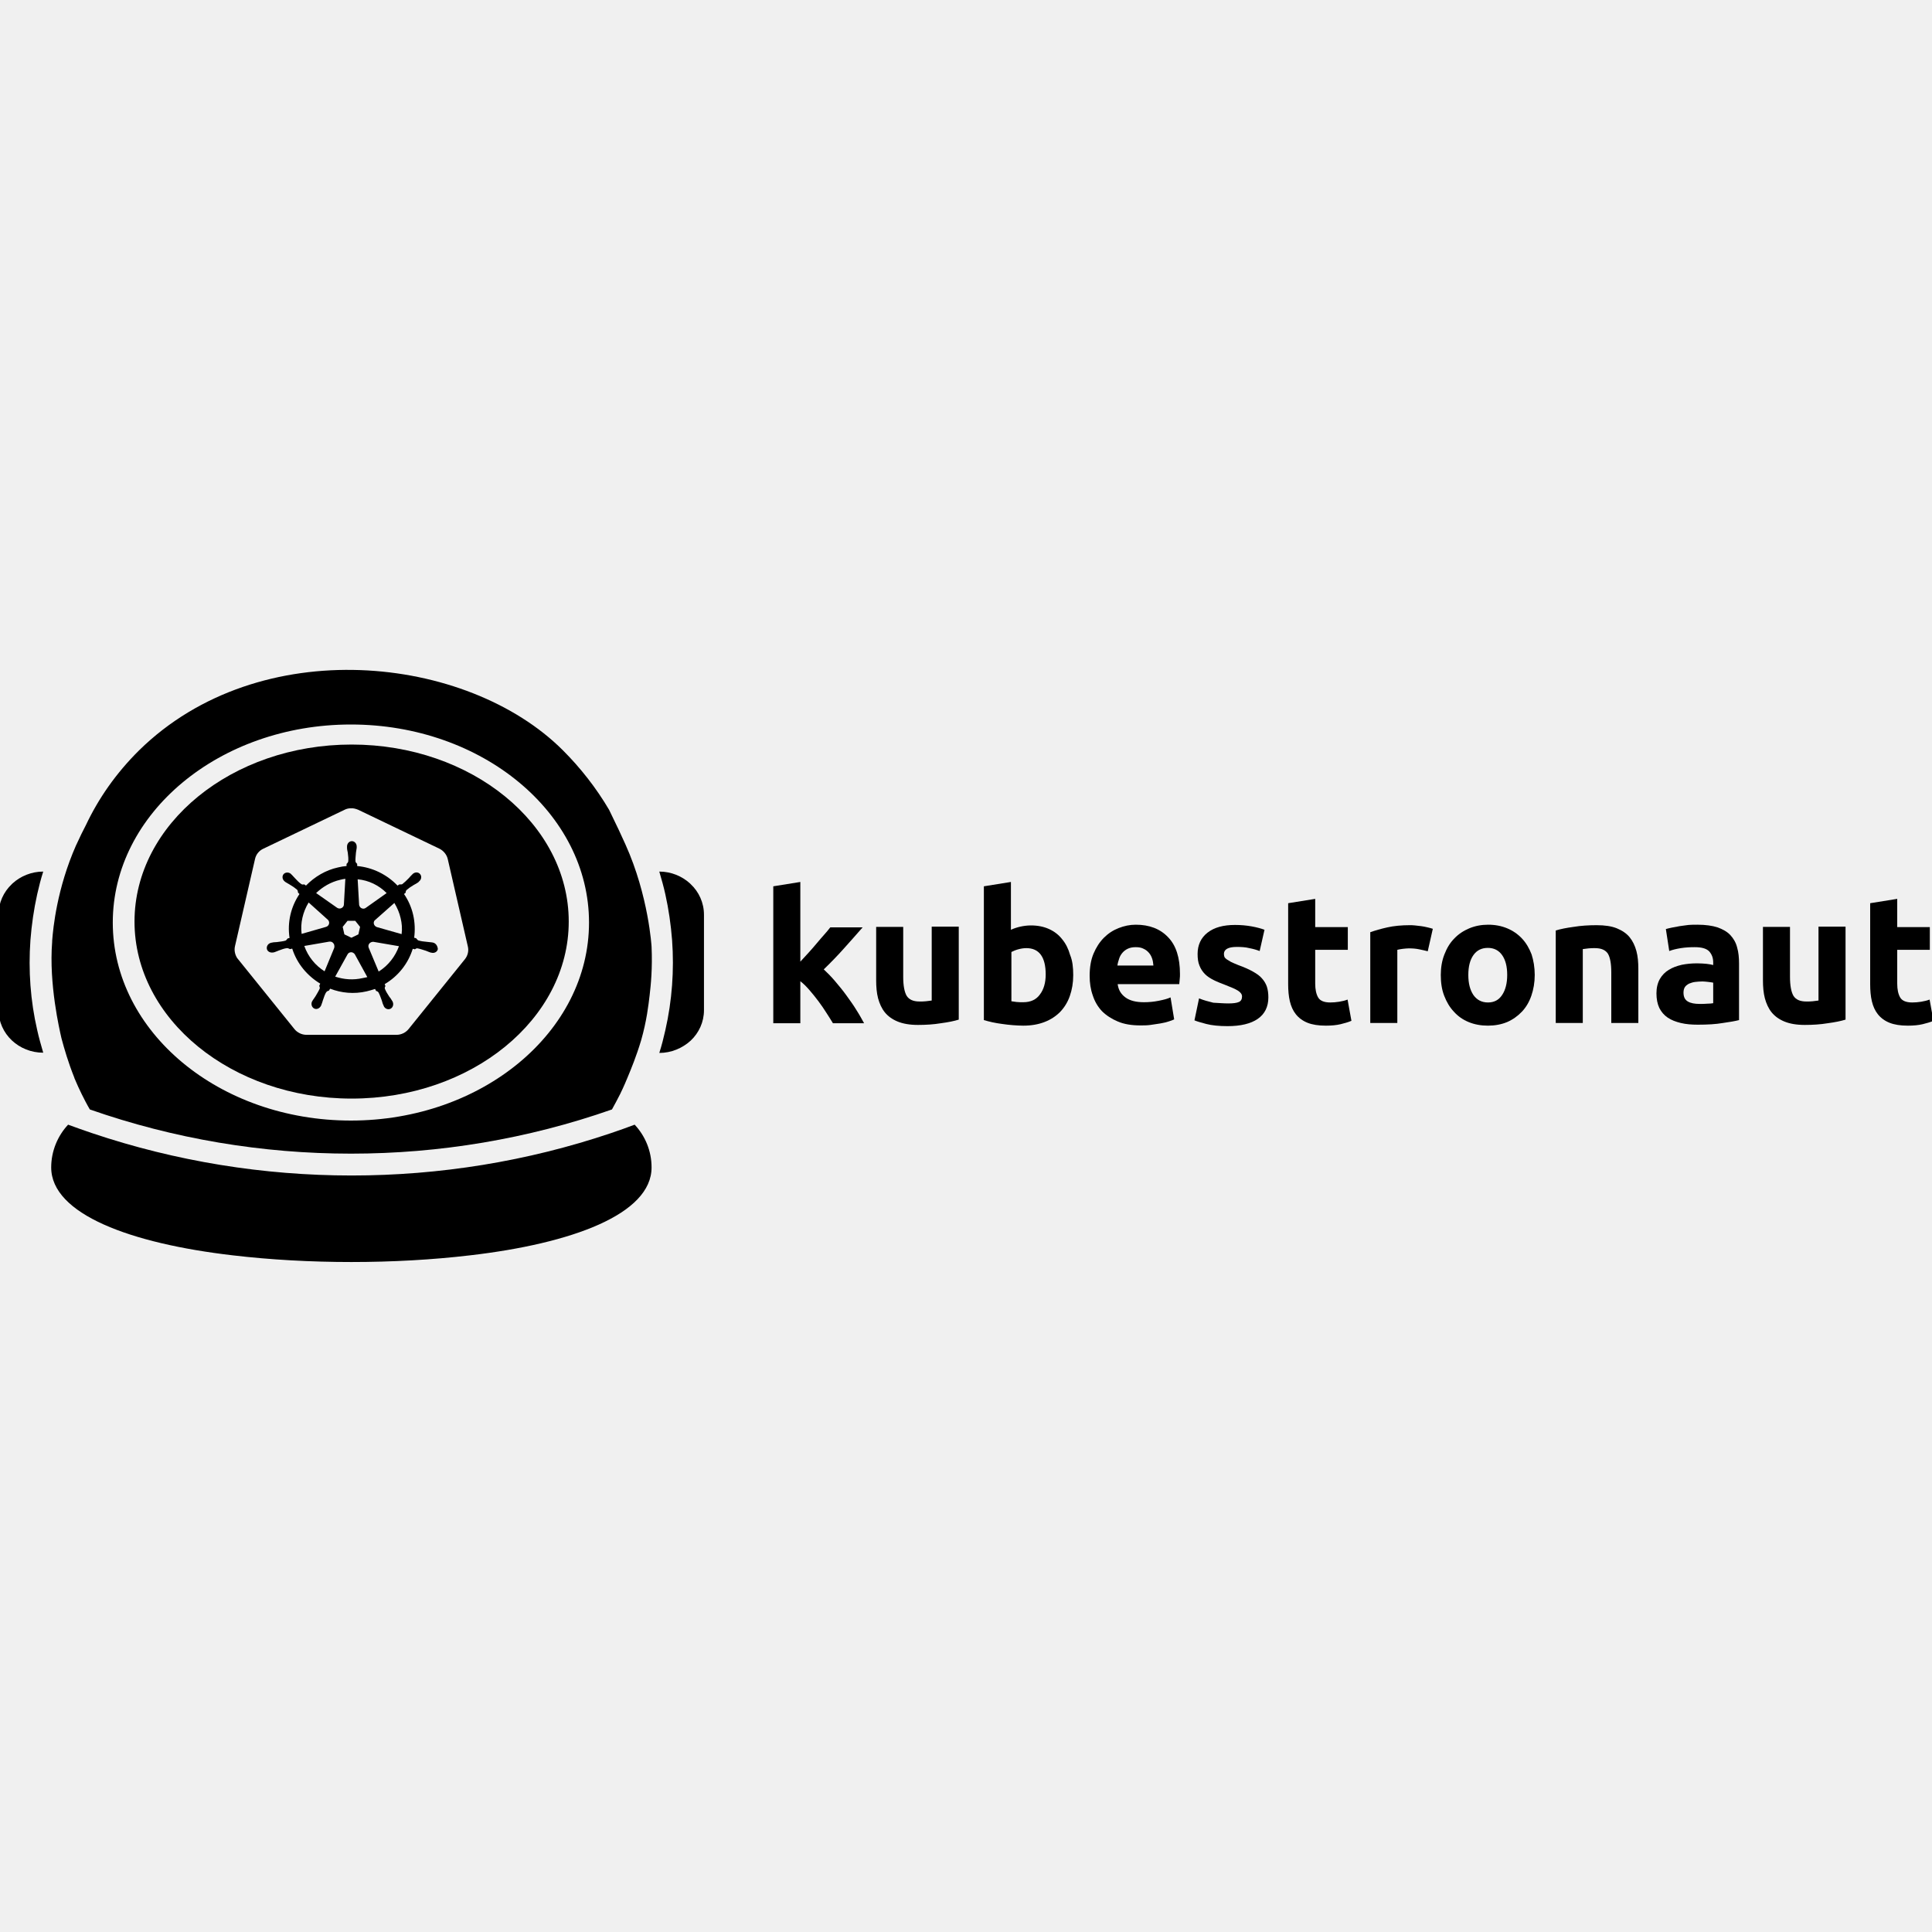
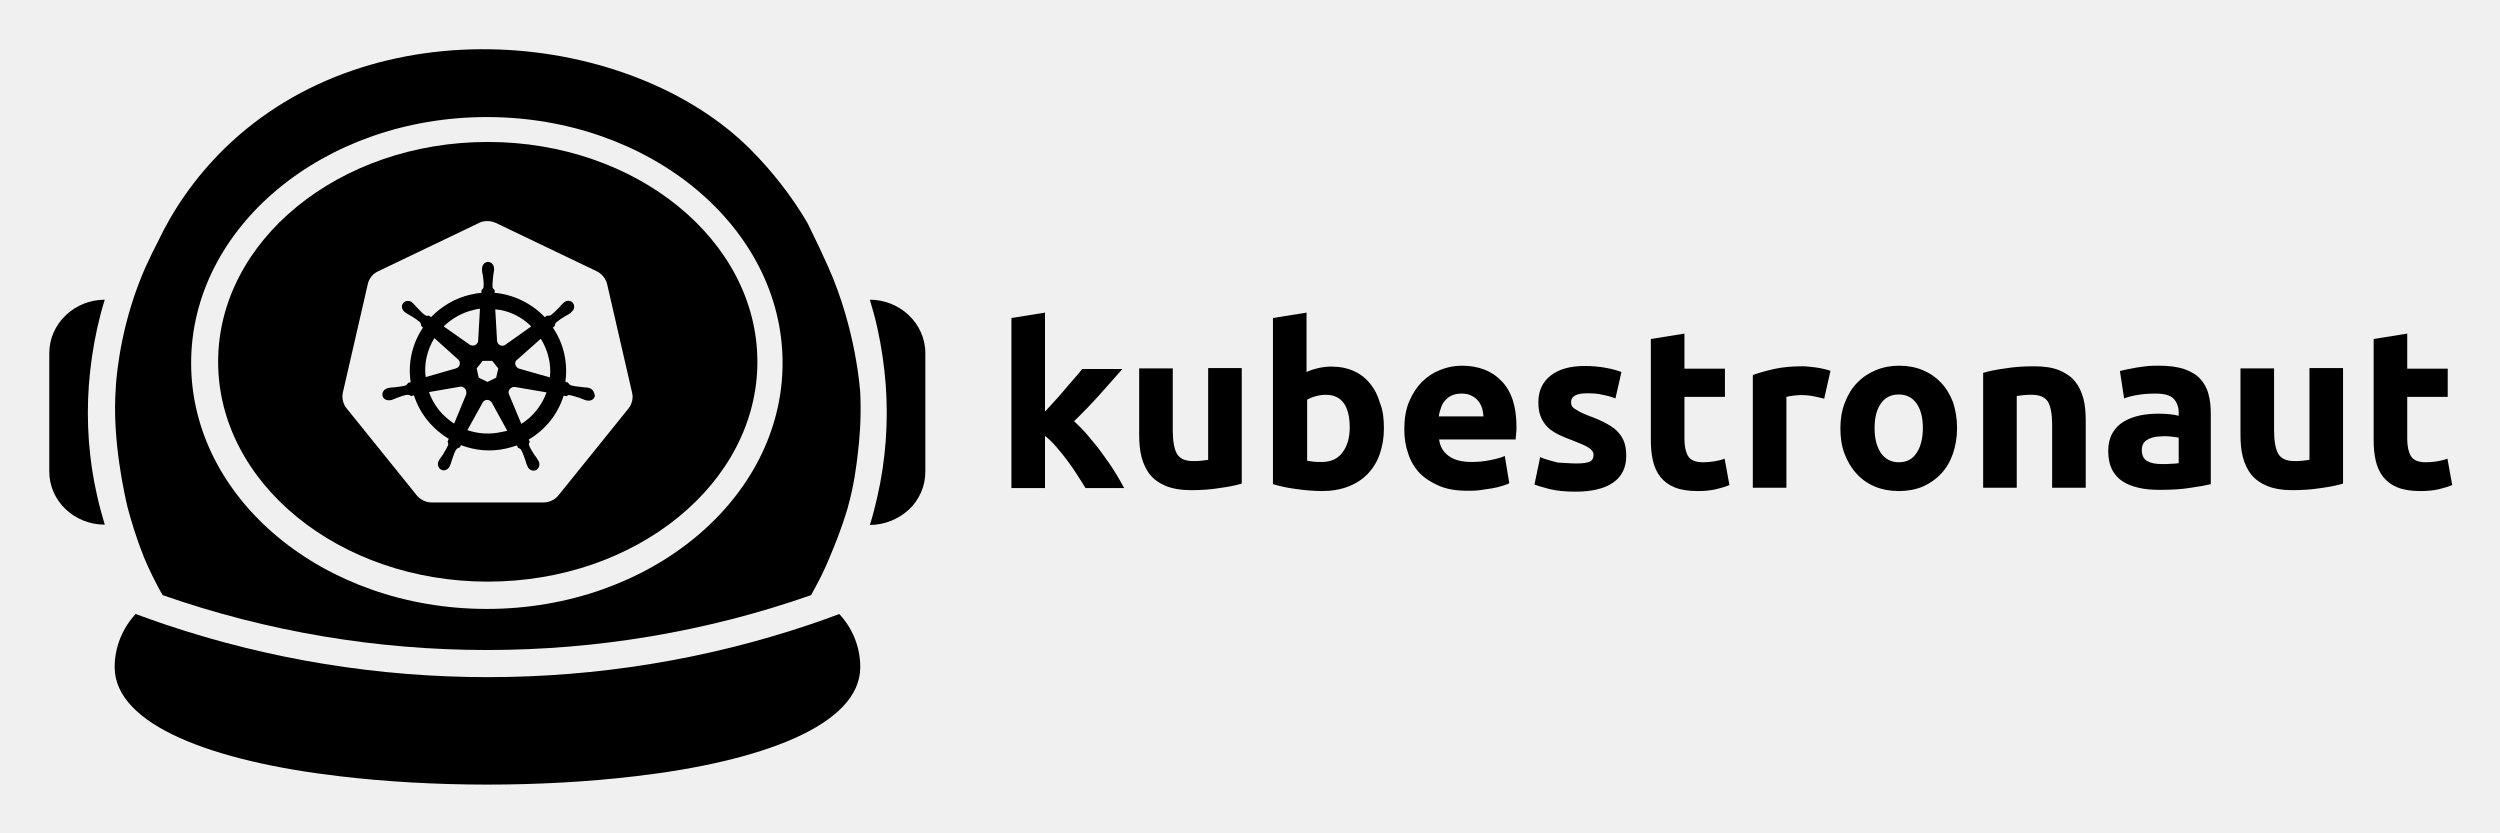
- <svg xmlns="http://www.w3.org/2000/svg" version="1.1" id="Layer_1" x="0px" y="0px" width="800px" height="800px" viewBox="0 0 800 800" style="enable-background:new 0 0 800 800;" xml:space="preserve">
-   <style type="text/css">
- 	.st0{fill:#156BDD;}
- 	.st1{fill:#FFFFFF;}
- </style>
-   <g>
-     <g>
-       <g>
-         <path d="M331.4,398.2c1.1-1.2,2.2-2.4,3.4-3.7c1.2-1.3,2.3-2.6,3.4-3.9c1.1-1.3,2.1-2.5,3.1-3.6c1-1.1,1.8-2.1,2.5-3h13.4     c-2.7,3.1-5.3,6-7.8,8.8c-2.5,2.8-5.3,5.7-8.3,8.6c1.5,1.4,3.1,3,4.7,4.9c1.6,1.9,3.2,3.8,4.7,5.9s2.9,4,4.1,6     c1.3,2,2.3,3.9,3.2,5.5h-12.9c-0.8-1.3-1.7-2.8-2.7-4.3c-1-1.6-2.1-3.2-3.3-4.8c-1.2-1.6-2.4-3.1-3.7-4.6     c-1.3-1.5-2.5-2.7-3.8-3.7v17.4h-11.2v-56.7l11.2-1.8V398.2z" />
-         <path d="M397,422.2c-1.9,0.6-4.4,1.1-7.4,1.5c-3,0.5-6.2,0.7-9.5,0.7c-3.4,0-6.2-0.5-8.4-1.4c-2.2-0.9-4-2.2-5.3-3.8     c-1.3-1.6-2.2-3.6-2.8-5.8c-0.6-2.3-0.8-4.8-0.8-7.5v-22.1H374v20.7c0,3.6,0.5,6.2,1.4,7.8c1,1.6,2.7,2.4,5.4,2.4     c0.8,0,1.7,0,2.6-0.1c0.9-0.1,1.7-0.2,2.4-0.3v-30.6H397V422.2z" />
-         <path d="M444.4,403.8c0,3.2-0.5,6-1.4,8.6c-0.9,2.6-2.3,4.8-4,6.6c-1.8,1.8-3.9,3.2-6.5,4.2c-2.6,1-5.5,1.5-8.8,1.5     c-1.4,0-2.8-0.1-4.3-0.2c-1.5-0.1-2.9-0.3-4.4-0.5c-1.4-0.2-2.8-0.4-4.1-0.7c-1.3-0.3-2.5-0.6-3.5-0.9v-55.4l11.2-1.8v19.8     c1.3-0.6,2.6-1,3.9-1.3c1.4-0.3,2.8-0.5,4.4-0.5c2.8,0,5.3,0.5,7.5,1.5c2.2,1,4,2.4,5.4,4.2c1.5,1.8,2.6,4,3.3,6.5     C444.1,397.8,444.4,400.6,444.4,403.8z M433,403.5c0-7.2-2.7-10.9-8-10.9c-1.2,0-2.3,0.2-3.4,0.5c-1.1,0.3-2,0.7-2.8,1.1v20.4     c0.6,0.1,1.3,0.2,2.1,0.3c0.9,0.1,1.8,0.1,2.8,0.1c3.1,0,5.4-1.1,6.9-3.2C432.2,409.7,433,406.9,433,403.5z" />
-         <path d="M451.2,404.1c0-3.5,0.5-6.6,1.6-9.2c1.1-2.6,2.5-4.8,4.3-6.6c1.8-1.8,3.8-3.1,6.1-4c2.3-0.9,4.6-1.4,7.1-1.4     c5.6,0,10.1,1.7,13.4,5.2c3.3,3.4,4.9,8.5,4.9,15.2c0,0.7,0,1.4-0.1,2.1c-0.1,0.8-0.1,1.5-0.2,2.1h-25.5c0.3,2.3,1.3,4.1,3.2,5.5     c1.9,1.4,4.5,2,7.7,2c2.1,0,4.1-0.2,6.1-0.6c2-0.4,3.6-0.8,4.9-1.4l1.5,9.1c-0.6,0.3-1.4,0.6-2.4,0.9c-1,0.3-2.1,0.6-3.4,0.8     c-1.2,0.2-2.6,0.4-4,0.6c-1.4,0.2-2.8,0.2-4.2,0.2c-3.6,0-6.7-0.5-9.3-1.6c-2.6-1.1-4.8-2.5-6.6-4.3c-1.7-1.8-3-4-3.8-6.5     C451.6,409.7,451.2,407,451.2,404.1z M477.6,399.8c-0.1-1-0.2-1.9-0.5-2.8c-0.3-0.9-0.7-1.7-1.3-2.4c-0.6-0.7-1.3-1.3-2.2-1.7     c-0.9-0.5-2-0.7-3.3-0.7c-1.3,0-2.3,0.2-3.2,0.6c-0.9,0.4-1.7,1-2.3,1.7c-0.6,0.7-1.1,1.5-1.4,2.5c-0.3,0.9-0.6,1.9-0.7,2.8     H477.6z" />
-         <path d="M508.6,415.5c2.1,0,3.5-0.2,4.4-0.6c0.9-0.4,1.3-1.2,1.3-2.3c0-0.9-0.6-1.7-1.7-2.4c-1.1-0.7-2.8-1.4-5.1-2.3     c-1.8-0.7-3.4-1.3-4.8-2c-1.4-0.7-2.7-1.5-3.7-2.5c-1-1-1.8-2.2-2.3-3.5c-0.6-1.4-0.8-3-0.8-4.9c0-3.7,1.4-6.7,4.1-8.8     c2.8-2.2,6.6-3.2,11.4-3.2c2.4,0,4.7,0.2,6.9,0.6c2.2,0.4,4,0.9,5.3,1.4l-2,8.8c-1.3-0.5-2.7-0.9-4.3-1.2     c-1.5-0.4-3.3-0.5-5.2-0.5c-3.5,0-5.3,1-5.3,2.9c0,0.5,0.1,0.9,0.2,1.2c0.2,0.4,0.5,0.7,0.9,1c0.5,0.3,1.1,0.7,1.8,1.1     c0.8,0.4,1.8,0.8,3,1.3c2.5,0.9,4.5,1.8,6.1,2.7c1.6,0.9,2.9,1.8,3.8,2.9c0.9,1,1.6,2.2,2,3.4c0.4,1.3,0.6,2.7,0.6,4.4     c0,3.9-1.5,6.9-4.4,8.9c-2.9,2-7.1,3-12.5,3c-3.5,0-6.5-0.3-8.8-0.9c-2.3-0.6-4-1.1-4.9-1.5l1.9-9.1c1.9,0.8,3.9,1.3,5.9,1.8     C504.6,415.3,506.6,415.5,508.6,415.5z" />
-         <path d="M533.4,374l11.2-1.8v11.7h13.5v9.4h-13.5v14c0,2.4,0.4,4.3,1.2,5.7c0.8,1.4,2.5,2.1,5,2.1c1.2,0,2.5-0.1,3.7-0.3     c1.3-0.2,2.5-0.5,3.5-0.9l1.6,8.8c-1.4,0.6-2.9,1-4.5,1.4c-1.7,0.4-3.7,0.6-6.1,0.6c-3.1,0-5.6-0.4-7.6-1.2c-2-0.8-3.6-2-4.8-3.5     c-1.2-1.5-2-3.3-2.5-5.4c-0.5-2.1-0.7-4.5-0.7-7V374z" />
-         <path d="M591.2,393.9c-1-0.3-2.2-0.5-3.5-0.8c-1.4-0.3-2.8-0.4-4.4-0.4c-0.7,0-1.5,0.1-2.5,0.2c-1,0.1-1.7,0.3-2.2,0.4v30.3     h-11.2V386c2-0.7,4.4-1.4,7.1-2c2.7-0.6,5.8-0.9,9.2-0.9c0.6,0,1.3,0,2.2,0.1c0.9,0.1,1.7,0.2,2.6,0.3c0.9,0.1,1.7,0.3,2.6,0.5     c0.9,0.2,1.6,0.4,2.2,0.6L591.2,393.9z" />
-         <path d="M635.5,403.7c0,3.1-0.5,6-1.4,8.6c-0.9,2.6-2.2,4.8-3.9,6.6c-1.7,1.8-3.8,3.3-6.1,4.3c-2.4,1-5.1,1.5-8,1.5     c-2.9,0-5.6-0.5-8-1.5s-4.4-2.4-6.1-4.3c-1.7-1.8-3-4-4-6.6c-1-2.6-1.4-5.4-1.4-8.6c0-3.1,0.5-6,1.5-8.5c1-2.6,2.3-4.8,4.1-6.6     c1.7-1.8,3.8-3.2,6.2-4.2c2.4-1,5-1.5,7.8-1.5c2.9,0,5.5,0.5,7.9,1.5c2.4,1,4.4,2.4,6.1,4.2c1.7,1.8,3,4,4,6.6     C635,397.7,635.5,400.6,635.5,403.7z M624.1,403.7c0-3.5-0.7-6.2-2.1-8.2c-1.4-2-3.4-3-5.9-3c-2.6,0-4.6,1-6,3     c-1.4,2-2.1,4.7-2.1,8.2s0.7,6.2,2.1,8.3c1.4,2,3.4,3.1,6,3.1c2.6,0,4.5-1,5.9-3.1C623.4,409.9,624.1,407.1,624.1,403.7z" />
-         <path d="M644.2,385.3c1.9-0.6,4.4-1.1,7.4-1.5c3-0.5,6.2-0.7,9.5-0.7c3.4,0,6.2,0.4,8.4,1.3c2.2,0.9,4,2.1,5.3,3.7     c1.3,1.6,2.2,3.5,2.8,5.7c0.6,2.2,0.8,4.7,0.8,7.4v22.4h-11.2v-21c0-3.6-0.5-6.2-1.4-7.7c-1-1.5-2.7-2.3-5.4-2.3     c-0.8,0-1.7,0-2.6,0.1c-0.9,0.1-1.7,0.2-2.4,0.3v30.6h-11.2V385.3z" />
-         <path d="M702.9,382.9c3.3,0,6.1,0.4,8.3,1.1c2.2,0.8,4,1.8,5.3,3.2c1.3,1.4,2.3,3.1,2.8,5.1c0.6,2,0.8,4.3,0.8,6.7v23.4     c-1.6,0.4-3.8,0.8-6.7,1.2c-2.9,0.5-6.3,0.7-10.4,0.7c-2.6,0-4.9-0.2-7-0.7c-2.1-0.5-3.9-1.2-5.4-2.2c-1.5-1-2.7-2.4-3.5-4     c-0.8-1.7-1.2-3.7-1.2-6.1c0-2.3,0.5-4.3,1.4-5.9c0.9-1.6,2.2-2.9,3.7-3.8c1.6-1,3.3-1.6,5.4-2.1c2-0.4,4.1-0.6,6.3-0.6     c1.5,0,2.8,0.1,3.9,0.2c1.1,0.1,2,0.3,2.8,0.5v-1.1c0-1.9-0.6-3.4-1.7-4.6c-1.2-1.2-3.2-1.7-6-1.7c-1.9,0-3.8,0.1-5.7,0.4     c-1.9,0.3-3.5,0.7-4.8,1.2l-1.4-9.1c0.7-0.2,1.5-0.4,2.5-0.6c1-0.2,2-0.4,3.2-0.6c1.2-0.2,2.4-0.3,3.7-0.5     C700.3,382.9,701.6,382.9,702.9,382.9z M703.8,415.7c1.1,0,2.2,0,3.2-0.1c1,0,1.8-0.1,2.4-0.2v-8.5c-0.5-0.1-1.1-0.2-2-0.3     c-0.9-0.1-1.7-0.2-2.5-0.2c-1.1,0-2,0.1-3,0.2c-0.9,0.1-1.7,0.4-2.5,0.7c-0.7,0.4-1.3,0.8-1.7,1.4c-0.4,0.6-0.6,1.4-0.6,2.3     c0,1.8,0.6,3,1.8,3.7C700.1,415.4,701.7,415.7,703.8,415.7z" />
-         <path d="M764.2,422.2c-1.9,0.6-4.4,1.1-7.4,1.5c-3,0.5-6.2,0.7-9.5,0.7c-3.4,0-6.2-0.5-8.4-1.4c-2.2-0.9-4-2.2-5.3-3.8     c-1.3-1.6-2.2-3.6-2.8-5.8c-0.6-2.3-0.8-4.8-0.8-7.5v-22.1h11.2v20.7c0,3.6,0.5,6.2,1.4,7.8c1,1.6,2.7,2.4,5.4,2.4     c0.8,0,1.7,0,2.6-0.1c0.9-0.1,1.7-0.2,2.4-0.3v-30.6h11.2V422.2z" />
-         <path d="M774.4,374l11.2-1.8v11.7h13.5v9.4h-13.5v14c0,2.4,0.4,4.3,1.2,5.7c0.8,1.4,2.5,2.1,5,2.1c1.2,0,2.5-0.1,3.7-0.3     s2.5-0.5,3.5-0.9l1.6,8.8c-1.4,0.6-2.9,1-4.5,1.4c-1.7,0.4-3.7,0.6-6.1,0.6c-3.1,0-5.6-0.4-7.6-1.2c-2-0.8-3.6-2-4.8-3.5     c-1.2-1.5-2-3.3-2.5-5.4c-0.5-2.1-0.7-4.5-0.7-7V374z" />
-       </g>
-       <g>
-         <path d="M179.3,390.3c-0.2,0-0.4-0.1-0.6-0.1c-0.7-0.1-1.3-0.1-1.9-0.2c-1.4-0.1-2.6-0.3-3.6-0.6c-0.4-0.2-0.7-0.7-0.9-0.9     l-0.8-0.2c0.4-3.1,0.3-6.3-0.4-9.4c-0.7-3.1-2-6.1-3.8-8.7c0.2-0.2,0.6-0.5,0.7-0.6c0-0.4,0-0.7,0.4-1.1c0.8-0.7,1.8-1.4,3-2.1     c0.6-0.3,1.1-0.6,1.7-1c0.1-0.1,0.3-0.2,0.4-0.4c1-0.8,1.2-2.1,0.5-3c-0.7-0.9-2-1-3-0.2c-0.1,0.1-0.3,0.3-0.4,0.4     c-0.5,0.5-0.9,0.9-1.3,1.4c-1,1-1.8,1.8-2.7,2.5c-0.4,0.2-1,0.1-1.2,0.1l-0.8,0.5c-4.4-4.6-10.3-7.5-16.7-8.1c0-0.3,0-0.8,0-0.9     c-0.3-0.3-0.6-0.5-0.7-1c-0.1-1.1,0.1-2.2,0.2-3.7c0.1-0.7,0.2-1.2,0.3-1.9c0-0.2,0-0.4,0-0.6c0-1.2-0.9-2.2-2-2.2     c-1.1,0-2,1-2,2.2c0,0,0,0,0,0.1c0,0.2,0,0.4,0,0.5c0,0.7,0.2,1.3,0.3,1.9c0.2,1.4,0.3,2.6,0.2,3.7c-0.1,0.4-0.4,0.8-0.7,1l0,0.9     c-1.2,0.1-2.4,0.3-3.6,0.6c-5,1.1-9.6,3.8-13.2,7.5c-0.2-0.2-0.5-0.3-0.7-0.5c-0.4,0-0.7,0.2-1.2-0.1c-0.9-0.6-1.7-1.4-2.7-2.5     c-0.5-0.5-0.8-0.9-1.3-1.4c-0.1-0.1-0.3-0.2-0.4-0.4c-0.4-0.3-0.9-0.5-1.4-0.5c-0.6,0-1.2,0.2-1.6,0.7c-0.7,0.9-0.5,2.2,0.5,3     c0,0,0,0,0,0c0.1,0.1,0.3,0.2,0.4,0.3c0.6,0.4,1.1,0.6,1.7,1c1.2,0.7,2.2,1.4,3,2.1c0.3,0.3,0.4,0.9,0.4,1.2l0.6,0.6     c-3.5,5.2-5.1,11.6-4.1,18.2l-0.8,0.2c-0.2,0.3-0.5,0.7-0.9,0.9c-1,0.3-2.2,0.4-3.6,0.6c-0.7,0.1-1.2,0-1.9,0.2     c-0.2,0-0.4,0.1-0.5,0.1l0,0c0,0,0,0,0,0c-1.2,0.3-1.9,1.4-1.7,2.5c0.2,1.1,1.4,1.7,2.6,1.5c0,0,0,0,0,0c0,0,0,0,0,0     c0.2,0,0.4-0.1,0.5-0.1c0.7-0.2,1.2-0.5,1.8-0.7c1.3-0.5,2.4-0.9,3.5-1c0.4,0,0.9,0.3,1.2,0.4l0.9-0.2c2,6.3,6.3,11.3,11.6,14.5     l-0.4,0.9c0.1,0.3,0.3,0.8,0.2,1.1c-0.4,1-1.1,2.1-1.8,3.3c-0.4,0.6-0.7,1-1.1,1.6c-0.1,0.2-0.2,0.4-0.3,0.5     c-0.5,1.1-0.1,2.4,0.9,2.9c1,0.5,2.2,0,2.8-1.1c0,0,0,0,0,0c0,0,0,0,0,0c0.1-0.2,0.2-0.4,0.2-0.5c0.3-0.7,0.4-1.2,0.6-1.8     c0.5-1.3,0.8-2.7,1.6-3.6c0.2-0.2,0.5-0.3,0.9-0.4l0.5-0.8c4.7,1.8,9.9,2.3,15.1,1.1c1.2-0.3,2.3-0.6,3.5-1     c0.1,0.2,0.4,0.7,0.4,0.8c0.3,0.1,0.7,0.2,1,0.6c0.5,0.9,0.9,2,1.4,3.4c0.2,0.6,0.3,1.2,0.6,1.8c0.1,0.1,0.2,0.4,0.2,0.5     c0.5,1.1,1.8,1.6,2.8,1.1c1-0.5,1.4-1.8,0.9-2.9c-0.1-0.2-0.2-0.4-0.3-0.5c-0.3-0.6-0.7-1.1-1.1-1.6c-0.8-1.2-1.4-2.2-1.8-3.2     c-0.2-0.5,0-0.8,0.2-1.2c-0.1-0.1-0.2-0.6-0.3-0.8c5.6-3.3,9.7-8.5,11.6-14.6c0.3,0,0.7,0.1,0.9,0.2c0.3-0.2,0.6-0.5,1.1-0.4     c1.1,0.2,2.2,0.6,3.5,1c0.6,0.2,1.1,0.5,1.8,0.7c0.1,0,0.4,0.1,0.5,0.1c0,0,0,0,0,0c0,0,0,0,0,0c1.2,0.3,2.4-0.4,2.6-1.5     C181.2,391.7,180.5,390.6,179.3,390.3 M160.1,369.8l-8.6,6.1l0,0c-0.8,0.6-1.8,0.4-2.4-0.3c-0.2-0.3-0.4-0.7-0.4-1l0,0l-0.6-10.5     C152.7,364.5,156.9,366.6,160.1,369.8 M143.9,381.3h3.2l2,2.5l-0.7,3.1l-2.9,1.4l-2.9-1.4l-0.7-3.1L143.9,381.3z M140.9,364.3     c0.7-0.2,1.4-0.3,2.1-0.4l-0.6,10.6l0,0c0,0.9-0.8,1.7-1.8,1.7c-0.4,0-0.7-0.1-1-0.3l0,0l-8.7-6.1     C133.6,367.2,137,365.2,140.9,364.3 M127.8,373.7l7.9,7.1l0,0c0.7,0.6,0.8,1.7,0.2,2.4c-0.2,0.3-0.6,0.5-0.9,0.6l0,0l-10.1,2.9     C124.3,382.3,125.4,377.6,127.8,373.7 M138.4,392.5l-4,9.7c-3.8-2.4-6.8-6-8.4-10.5l10.4-1.8l0,0c0.1,0,0.2,0,0.3,0     c0.8,0,1.5,0.6,1.7,1.4C138.5,391.7,138.5,392.1,138.4,392.5L138.4,392.5z M150.2,405c-3.9,0.9-7.8,0.6-11.4-0.6l5.1-9.2h0     c0.3-0.6,0.9-0.9,1.5-0.9c0.3,0,0.6,0.1,0.8,0.2c0.3,0.2,0.6,0.4,0.8,0.8h0l5.1,9.3C151.6,404.7,150.9,404.9,150.2,405      M156.8,402.3l-4.1-9.8l0,0c-0.4-0.9,0-1.9,0.9-2.3c0.2-0.1,0.4-0.2,0.7-0.2c0.1,0,0.3,0,0.4,0l0,0l10.5,1.8     C163.7,396,160.8,399.8,156.8,402.3 M166.3,386.8l-10.2-2.9l0,0c-0.9-0.3-1.5-1.2-1.3-2.1c0.1-0.4,0.3-0.7,0.6-0.9l0,0l7.9-7     c1.2,2,2.1,4.1,2.6,6.3C166.4,382.3,166.6,384.5,166.3,386.8" />
-         <path d="M286,366.1l-0.3-0.3c-3.3-3-7.8-4.9-12.7-4.9h0c0.9,3.1,1.8,6.2,2.5,9.4c1.4,6.3,2.3,12.6,2.8,19c0.9,12.4,0,25-2.8,37.3     c-0.7,3.1-1.5,6.3-2.5,9.4h0c5,0,9.6-2,13-5.1l0,0c3.4-3.2,5.5-7.7,5.5-12.6v-39.5C291.5,373.8,289.4,369.3,286,366.1" />
-         <path d="M253,469.2c-69.4,23.4-145.4,23.4-214.9,0c-3.3-1.1-6.6-2.3-9.9-3.5c-4.3,4.6-7,10.9-7,17.7c0,19.4,33,31.5,75.1,36.4     c31.3,3.7,67.1,3.7,98.4,0c42.1-4.9,75.1-17,75.1-36.4c0-6.9-2.7-13.1-7-17.7C259.6,466.9,256.3,468.1,253,469.2" />
-         <path d="M12.6,389.3c0.5-6.4,1.4-12.7,2.8-19c0.7-3.1,1.5-6.3,2.5-9.4h0c-4.9,0-9.4,1.9-12.7,4.9l-0.3,0.3     c-3.4,3.2-5.5,7.7-5.5,12.6v39.5c0,4.9,2.1,9.4,5.5,12.6l0,0c3.4,3.2,8,5.1,13,5.1h0c-0.9-3.1-1.8-6.2-2.5-9.4     C12.6,414.4,11.7,401.8,12.6,389.3" />
-         <path d="M269.8,392c0,0-1.2-21-10.8-42.3c-0.9-1.9-1.9-4.1-2.8-6.1c-2.1-4.4-4-8.3-4-8.3c-5.3-9-11.8-17.3-19.1-24.6     c-39.6-39.6-125.6-49-175.5,0c-9.7,9.6-16.9,20.1-22,30.9c-1.2,2.3-2.5,4.9-3.9,8c0,0-0.1,0.2-0.2,0.4     c-7.9,17.9-9.5,34.2-9.9,39.6c0,0.1,0,0.2,0,0.4c-1.4,17.5,3.1,36.6,3.8,39.7c0,0,0,0,0,0c0.1,0.3,0.1,0.4,0.1,0.4     c1.1,4.1,2.7,9.7,5.3,16.2c0,0,0,0.1,0,0.1c1.1,2.6,2.1,4.8,3,6.6c1,2,2.1,4.2,3.4,6.4c69.7,24.4,146.6,24.4,216.2,0     c1.2-2.1,2.3-4.3,3.4-6.4c0.4-0.8,1.6-3.3,3-6.7c1.5-3.6,3.7-8.9,5.7-15.6c2.3-8.1,3-14.4,3.5-18.6     C269.5,407.9,270.2,400.9,269.8,392 M145.3,464c-54.5,0-98.6-36.7-98.6-82s44.2-82,98.6-82s98.6,36.7,98.6,82     S199.7,464,145.3,464" />
-         <path d="M145.6,308.3c-49.6,0-89.9,32.9-89.9,73.3c0,40.4,40.3,73.3,89.9,73.3s89.9-32.9,89.9-73.3     C235.5,341.2,195.2,308.3,145.6,308.3 M192.5,397.2l-23.3,28.9c-1.2,1.5-3.1,2.4-5,2.4l-37.3,0c-1.9,0-3.8-0.9-5-2.4l-23.3-28.9     c-0.1-0.2-0.3-0.3-0.4-0.5c-0.9-1.4-1.3-3.2-0.9-4.9l8.3-36.1c0.4-1.9,1.7-3.5,3.5-4.3l33.6-16.1c0.8-0.4,1.6-0.6,2.5-0.6     c1.1-0.1,2.1,0.2,3.1,0.6l33.6,16.1c1.7,0.8,3.1,2.5,3.5,4.3l8.3,36.1C194.2,393.7,193.7,395.7,192.5,397.2" />
-       </g>
-     </g>
-   </g>
+ <svg xmlns="http://www.w3.org/2000/svg" role="img" viewBox="-17.03 260.97 833.56 277.56">
+   <style>svg {enable-background:new 0 0 800 800}</style>
+   <style />
+   <path d="M331.4 398.2c1.1-1.2 2.2-2.4 3.4-3.7 1.2-1.3 2.3-2.6 3.4-3.9 1.1-1.3 2.1-2.5 3.1-3.6s1.8-2.1 2.5-3h13.4c-2.7 3.1-5.3 6-7.8 8.8-2.5 2.8-5.3 5.7-8.3 8.6 1.5 1.4 3.1 3 4.7 4.9 1.6 1.9 3.2 3.8 4.7 5.9s2.9 4 4.1 6c1.3 2 2.3 3.9 3.2 5.5h-12.9c-.8-1.3-1.7-2.8-2.7-4.3-1-1.6-2.1-3.2-3.3-4.8-1.2-1.6-2.4-3.1-3.7-4.6-1.3-1.5-2.5-2.7-3.8-3.7v17.4h-11.2V367l11.2-1.8v33zm65.6 24c-1.9.6-4.4 1.1-7.4 1.5-3 .5-6.2.7-9.5.7-3.4 0-6.2-.5-8.4-1.4-2.2-.9-4-2.2-5.3-3.8-1.3-1.6-2.2-3.6-2.8-5.8-.6-2.3-.8-4.8-.8-7.5v-22.1H374v20.7c0 3.6.5 6.2 1.4 7.8 1 1.6 2.7 2.4 5.4 2.4.8 0 1.7 0 2.6-.1.9-.1 1.7-.2 2.4-.3v-30.6H397v38.5zm47.4-18.4c0 3.2-.5 6-1.4 8.6-.9 2.6-2.3 4.8-4 6.6-1.8 1.8-3.9 3.2-6.5 4.2s-5.5 1.5-8.8 1.5c-1.4 0-2.8-.1-4.3-.2s-2.9-.3-4.4-.5c-1.4-.2-2.8-.4-4.1-.7-1.3-.3-2.5-.6-3.5-.9V367l11.2-1.8V385c1.3-.6 2.6-1 3.9-1.3 1.4-.3 2.8-.5 4.4-.5 2.8 0 5.3.5 7.5 1.5s4 2.4 5.4 4.2c1.5 1.8 2.6 4 3.3 6.5 1 2.4 1.3 5.2 1.3 8.4zm-11.4-.3c0-7.2-2.7-10.9-8-10.9-1.2 0-2.3.2-3.4.5s-2 .7-2.8 1.1v20.4c.6.1 1.3.2 2.1.3.9.1 1.8.1 2.8.1 3.1 0 5.4-1.1 6.9-3.2 1.6-2.1 2.4-4.9 2.4-8.3zm18.2.6c0-3.5.5-6.6 1.6-9.2 1.1-2.6 2.5-4.8 4.3-6.6 1.8-1.8 3.8-3.1 6.1-4 2.3-.9 4.6-1.4 7.1-1.4 5.6 0 10.1 1.7 13.4 5.2 3.3 3.4 4.9 8.5 4.9 15.2 0 .7 0 1.4-.1 2.1-.1.8-.1 1.5-.2 2.1h-25.5c.3 2.3 1.3 4.1 3.2 5.5 1.9 1.4 4.5 2 7.7 2 2.1 0 4.1-.2 6.1-.6 2-.4 3.6-.8 4.9-1.4l1.5 9.1c-.6.3-1.4.6-2.4.9-1 .3-2.1.6-3.4.8-1.2.2-2.6.4-4 .6-1.4.2-2.8.2-4.2.2-3.6 0-6.7-.5-9.3-1.6-2.6-1.1-4.8-2.5-6.6-4.3-1.7-1.8-3-4-3.8-6.5-.9-2.5-1.3-5.2-1.3-8.1zm26.4-4.3c-.1-1-.2-1.9-.5-2.8-.3-.9-.7-1.7-1.3-2.4-.6-.7-1.3-1.3-2.2-1.7-.9-.5-2-.7-3.3-.7-1.3 0-2.3.2-3.2.6-.9.4-1.7 1-2.3 1.7-.6.7-1.1 1.5-1.4 2.5-.3.9-.6 1.9-.7 2.8h14.9zm31 15.7c2.1 0 3.5-.2 4.4-.6.9-.4 1.3-1.2 1.3-2.3 0-.9-.6-1.7-1.7-2.4s-2.8-1.4-5.1-2.3c-1.8-.7-3.4-1.3-4.8-2s-2.7-1.5-3.7-2.5-1.8-2.2-2.3-3.5c-.6-1.4-.8-3-.8-4.9 0-3.7 1.4-6.7 4.1-8.8 2.8-2.2 6.6-3.2 11.4-3.2 2.4 0 4.7.2 6.9.6 2.2.4 4 .9 5.3 1.4l-2 8.8c-1.3-.5-2.7-.9-4.3-1.2-1.5-.4-3.3-.5-5.2-.5-3.5 0-5.3 1-5.3 2.9 0 .5.1.9.2 1.2.2.4.5.7.9 1 .5.3 1.1.7 1.8 1.1.8.4 1.8.8 3 1.3 2.5.9 4.5 1.8 6.1 2.7 1.6.9 2.9 1.8 3.8 2.9.9 1 1.6 2.2 2 3.4.4 1.3.6 2.7.6 4.4 0 3.9-1.5 6.9-4.4 8.9-2.9 2-7.1 3-12.5 3-3.5 0-6.5-.3-8.8-.9-2.3-.6-4-1.1-4.9-1.5l1.9-9.1c1.9.8 3.9 1.3 5.9 1.8 2.2.1 4.2.3 6.2.3zm24.8-41.5l11.2-1.8v11.7h13.5v9.4h-13.5v14c0 2.4.4 4.3 1.2 5.7.8 1.4 2.5 2.1 5 2.1 1.2 0 2.5-.1 3.7-.3 1.3-.2 2.5-.5 3.5-.9l1.6 8.8c-1.4.6-2.9 1-4.5 1.4-1.7.4-3.7.6-6.1.6-3.1 0-5.6-.4-7.6-1.2-2-.8-3.6-2-4.8-3.5-1.2-1.5-2-3.3-2.5-5.4-.5-2.1-.7-4.5-.7-7V374zm57.8 19.9c-1-.3-2.2-.5-3.5-.8-1.4-.3-2.8-.4-4.4-.4-.7 0-1.5.1-2.5.2s-1.7.3-2.2.4v30.3h-11.2V386c2-.7 4.4-1.4 7.1-2 2.7-.6 5.8-.9 9.2-.9.6 0 1.3 0 2.2.1.9.1 1.7.2 2.6.3.9.1 1.7.3 2.6.5.9.2 1.6.4 2.2.6l-2.1 9.3zm44.3 9.8c0 3.1-.5 6-1.4 8.6-.9 2.6-2.2 4.8-3.9 6.6-1.7 1.8-3.8 3.3-6.1 4.3-2.4 1-5.1 1.5-8 1.5-2.9 0-5.6-.5-8-1.5s-4.4-2.4-6.1-4.3c-1.7-1.8-3-4-4-6.6-1-2.6-1.4-5.4-1.4-8.6 0-3.1.5-6 1.5-8.5 1-2.6 2.3-4.8 4.1-6.6 1.7-1.8 3.8-3.2 6.2-4.2 2.4-1 5-1.5 7.8-1.5 2.9 0 5.5.5 7.9 1.5 2.4 1 4.4 2.4 6.1 4.2 1.7 1.8 3 4 4 6.6.8 2.5 1.3 5.4 1.3 8.5zm-11.4 0c0-3.5-.7-6.2-2.1-8.2-1.4-2-3.4-3-5.9-3-2.6 0-4.6 1-6 3-1.4 2-2.1 4.7-2.1 8.2s.7 6.2 2.1 8.3c1.4 2 3.4 3.1 6 3.1s4.5-1 5.9-3.1c1.4-2.1 2.1-4.9 2.1-8.3zm20.1-18.4c1.9-.6 4.4-1.1 7.4-1.5 3-.5 6.2-.7 9.5-.7 3.4 0 6.2.4 8.4 1.3s4 2.1 5.3 3.7c1.3 1.6 2.2 3.5 2.8 5.7.6 2.2.8 4.7.8 7.4v22.4h-11.2v-21c0-3.6-.5-6.2-1.4-7.7-1-1.5-2.7-2.3-5.4-2.3-.8 0-1.7 0-2.6.1-.9.1-1.7.2-2.4.3v30.6h-11.2v-38.3zm58.7-2.4c3.3 0 6.1.4 8.3 1.1 2.2.8 4 1.8 5.3 3.2 1.3 1.4 2.3 3.1 2.8 5.1.6 2 .8 4.3.8 6.7v23.4c-1.6.4-3.8.8-6.7 1.2-2.9.5-6.3.7-10.4.7-2.6 0-4.9-.2-7-.7-2.1-.5-3.9-1.2-5.4-2.2-1.5-1-2.7-2.4-3.5-4-.8-1.7-1.2-3.7-1.2-6.1 0-2.3.5-4.3 1.4-5.9.9-1.6 2.2-2.9 3.7-3.8 1.6-1 3.3-1.6 5.4-2.1 2-.4 4.1-.6 6.3-.6 1.5 0 2.8.1 3.9.2s2 .3 2.8.5v-1.1c0-1.9-.6-3.4-1.7-4.6-1.2-1.2-3.2-1.7-6-1.7-1.9 0-3.8.1-5.7.4-1.9.3-3.5.7-4.8 1.2l-1.4-9.1c.7-.2 1.5-.4 2.5-.6 1-.2 2-.4 3.2-.6 1.2-.2 2.4-.3 3.7-.5 1.1-.1 2.4-.1 3.7-.1zm.9 32.8c1.1 0 2.2 0 3.2-.1 1 0 1.8-.1 2.4-.2v-8.5c-.5-.1-1.1-.2-2-.3-.9-.1-1.7-.2-2.5-.2-1.1 0-2 .1-3 .2-.9.1-1.7.4-2.5.7-.7.4-1.3.8-1.7 1.4-.4.6-.6 1.4-.6 2.3 0 1.8.6 3 1.8 3.7 1.2.7 2.8 1 4.9 1zm60.4 6.5c-1.9.6-4.4 1.1-7.4 1.5-3 .5-6.2.7-9.5.7-3.4 0-6.2-.5-8.4-1.4-2.2-.9-4-2.2-5.3-3.8-1.3-1.6-2.2-3.6-2.8-5.8-.6-2.3-.8-4.8-.8-7.5v-22.1h11.2v20.7c0 3.6.5 6.2 1.4 7.8 1 1.6 2.7 2.4 5.4 2.4.8 0 1.7 0 2.6-.1.9-.1 1.7-.2 2.4-.3v-30.6h11.2v38.5zm10.2-48.2l11.2-1.8v11.7h13.5v9.4h-13.5v14c0 2.4.4 4.3 1.2 5.7.8 1.4 2.5 2.1 5 2.1 1.2 0 2.5-.1 3.7-.3s2.5-.5 3.5-.9l1.6 8.8c-1.4.6-2.9 1-4.5 1.4-1.7.4-3.7.6-6.1.6-3.1 0-5.6-.4-7.6-1.2-2-.8-3.6-2-4.8-3.5-1.2-1.5-2-3.3-2.5-5.4-.5-2.1-.7-4.5-.7-7V374z" />
+   <path d="M179.3 390.3c-.2 0-.4-.1-.6-.1-.7-.1-1.3-.1-1.9-.2-1.4-.1-2.6-.3-3.6-.6-.4-.2-.7-.7-.9-.9l-.8-.2c.4-3.1.3-6.3-.4-9.4-.7-3.1-2-6.1-3.8-8.7.2-.2.6-.5.7-.6 0-.4 0-.7.4-1.1.8-.7 1.8-1.4 3-2.1.6-.3 1.1-.6 1.7-1 .1-.1.3-.2.4-.4 1-.8 1.2-2.1.5-3-.7-.9-2-1-3-.2l-.4.4c-.5.5-.9.9-1.3 1.4-1 1-1.8 1.8-2.7 2.5-.4.2-1 .1-1.2.1l-.8.5c-4.4-4.6-10.3-7.5-16.7-8.1v-.9c-.3-.3-.6-.5-.7-1-.1-1.1.1-2.2.2-3.7.1-.7.2-1.2.3-1.9v-.6c0-1.2-.9-2.2-2-2.2s-2 1-2 2.2v.6c0 .7.2 1.3.3 1.9.2 1.4.3 2.6.2 3.7-.1.4-.4.8-.7 1v.9c-1.2.1-2.4.3-3.6.6-5 1.1-9.6 3.8-13.2 7.5-.2-.2-.5-.3-.7-.5-.4 0-.7.2-1.2-.1-.9-.6-1.7-1.4-2.7-2.5-.5-.5-.8-.9-1.3-1.4-.1-.1-.3-.2-.4-.4-.4-.3-.9-.5-1.4-.5-.6 0-1.2.2-1.6.7-.7.9-.5 2.2.5 3 .1.1.3.2.4.3.6.4 1.1.6 1.7 1 1.2.7 2.2 1.4 3 2.1.3.3.4.9.4 1.2l.6.6c-3.5 5.2-5.1 11.6-4.1 18.2l-.8.2c-.2.3-.5.7-.9.9-1 .3-2.2.4-3.6.6-.7.1-1.2 0-1.9.2-.2 0-.4.1-.5.1-1.2.3-1.9 1.4-1.7 2.5.2 1.1 1.4 1.7 2.6 1.5.2 0 .4-.1.5-.1.7-.2 1.2-.5 1.8-.7 1.3-.5 2.4-.9 3.5-1 .4 0 .9.3 1.2.4l.9-.2c2 6.3 6.3 11.3 11.6 14.5l-.4.9c.1.3.3.8.2 1.1-.4 1-1.1 2.1-1.8 3.3-.4.6-.7 1-1.1 1.6-.1.2-.2.4-.3.5-.5 1.1-.1 2.4.9 2.9s2.2 0 2.8-1.1c.1-.2.2-.4.2-.5.3-.7.4-1.2.6-1.8.5-1.3.8-2.7 1.6-3.6.2-.2.5-.3.9-.4l.5-.8c4.7 1.8 9.9 2.3 15.1 1.1 1.2-.3 2.3-.6 3.5-1 .1.2.4.7.4.8.3.1.7.2 1 .6.5.9.9 2 1.4 3.4.2.6.3 1.2.6 1.8.1.1.2.4.2.5.5 1.1 1.8 1.6 2.8 1.1 1-.5 1.4-1.8.9-2.9-.1-.2-.2-.4-.3-.5-.3-.6-.7-1.1-1.1-1.6-.8-1.2-1.4-2.2-1.8-3.2-.2-.5 0-.8.2-1.2-.1-.1-.2-.6-.3-.8 5.6-3.3 9.7-8.5 11.6-14.6.3 0 .7.1.9.2.3-.2.6-.5 1.1-.4 1.1.2 2.2.6 3.5 1 .6.2 1.1.5 1.8.7.1 0 .4.1.5.1 1.2.3 2.4-.4 2.6-1.5-.1-1.3-.8-2.4-2-2.7m-19.2-20.5l-8.6 6.1c-.8.6-1.8.4-2.4-.3-.2-.3-.4-.7-.4-1l-.6-10.5c4.6.4 8.8 2.5 12 5.7m-16.2 11.5h3.2l2 2.5-.7 3.1-2.9 1.4-2.9-1.4-.7-3.1 2-2.5zm-3-17c.7-.2 1.4-.3 2.1-.4l-.6 10.6c0 .9-.8 1.7-1.8 1.7-.4 0-.7-.1-1-.3l-8.7-6.1c2.7-2.6 6.1-4.6 10-5.5m-13.1 9.4l7.9 7.1c.7.6.8 1.7.2 2.4-.2.3-.6.5-.9.6l-10.1 2.9c-.6-4.4.5-9.1 2.9-13m10.6 18.8l-4 9.7c-3.8-2.4-6.8-6-8.4-10.5l10.4-1.8h.3c.8 0 1.5.6 1.7 1.4.1.4.1.8 0 1.2zm11.8 12.5c-3.9.9-7.8.6-11.4-.6l5.1-9.2c.3-.6.9-.9 1.5-.9.3 0 .6.1.8.2.3.2.6.4.8.8l5.1 9.3c-.5.1-1.2.3-1.9.4m6.6-2.7l-4.1-9.8c-.4-.9 0-1.9.9-2.3.2-.1.4-.2.7-.2h.4l10.5 1.8c-1.5 4.2-4.4 8-8.4 10.5m9.5-15.5l-10.2-2.9c-.9-.3-1.5-1.2-1.3-2.1.1-.4.3-.7.6-.9l7.9-7c1.2 2 2.1 4.1 2.6 6.3.5 2.1.7 4.3.4 6.6M286 366.1l-.3-.3c-3.3-3-7.8-4.9-12.7-4.9.9 3.1 1.8 6.2 2.5 9.4 1.4 6.3 2.3 12.6 2.8 19 .9 12.4 0 25-2.8 37.3-.7 3.1-1.5 6.3-2.5 9.4 5 0 9.6-2 13-5.1 3.4-3.2 5.5-7.7 5.5-12.6v-39.5c0-5-2.1-9.5-5.5-12.7m-33 103.1c-69.4 23.4-145.4 23.4-214.9 0-3.3-1.1-6.6-2.3-9.9-3.5-4.3 4.6-7 10.9-7 17.7 0 19.4 33 31.5 75.1 36.4 31.3 3.7 67.1 3.7 98.4 0 42.1-4.9 75.1-17 75.1-36.4 0-6.9-2.7-13.1-7-17.7-3.2 1.2-6.5 2.4-9.8 3.5M12.6 389.3c.5-6.4 1.4-12.7 2.8-19 .7-3.1 1.5-6.3 2.5-9.4-4.9 0-9.4 1.9-12.7 4.9l-.3.3c-3.4 3.2-5.5 7.7-5.5 12.6v39.5c0 4.9 2.1 9.4 5.5 12.6 3.4 3.2 8 5.1 13 5.1-.9-3.1-1.8-6.2-2.5-9.4-2.8-12.1-3.7-24.7-2.8-37.2" />
+   <path d="M269.8 392s-1.2-21-10.8-42.3c-.9-1.9-1.9-4.1-2.8-6.1-2.1-4.4-4-8.3-4-8.3-5.3-9-11.8-17.3-19.1-24.6-39.6-39.6-125.6-49-175.5 0-9.7 9.6-16.9 20.1-22 30.9-1.2 2.3-2.5 4.9-3.9 8l-.2.4c-7.9 17.9-9.5 34.2-9.9 39.6v.4c-1.4 17.5 3.1 36.6 3.8 39.7.1.3.1.4.1.4 1.1 4.1 2.7 9.7 5.3 16.2v.1c1.1 2.6 2.1 4.8 3 6.6 1 2 2.1 4.2 3.4 6.4 69.7 24.4 146.6 24.4 216.2 0 1.2-2.1 2.3-4.3 3.4-6.4.4-.8 1.6-3.3 3-6.7 1.5-3.6 3.7-8.9 5.7-15.6 2.3-8.1 3-14.4 3.5-18.6.5-4.2 1.2-11.2.8-20.1m-124.5 72c-54.5 0-98.6-36.7-98.6-82s44.2-82 98.6-82 98.6 36.7 98.6 82-44.2 82-98.6 82" />
+   <path d="M145.6 308.3c-49.6 0-89.9 32.9-89.9 73.3s40.3 73.3 89.9 73.3 89.9-32.9 89.9-73.3-40.3-73.3-89.9-73.3m46.9 88.9l-23.3 28.9c-1.2 1.5-3.1 2.4-5 2.4h-37.3c-1.9 0-3.8-.9-5-2.4l-23.3-28.9c-.1-.2-.3-.3-.4-.5-.9-1.4-1.3-3.2-.9-4.9l8.3-36.1c.4-1.9 1.7-3.5 3.5-4.3l33.6-16.1c.8-.4 1.6-.6 2.5-.6 1.1-.1 2.1.2 3.1.6l33.6 16.1c1.7.8 3.1 2.5 3.5 4.3l8.3 36.1c.5 1.9 0 3.9-1.2 5.4" />
</svg>
